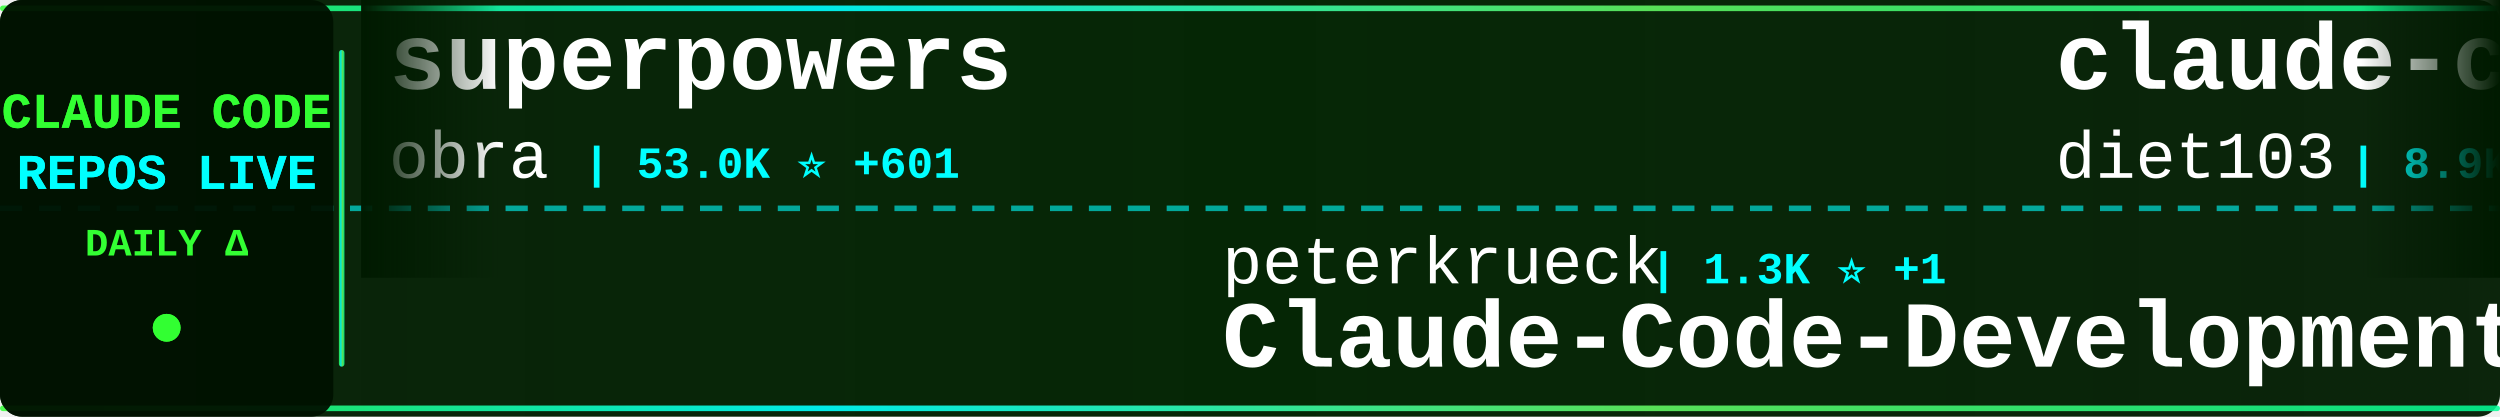
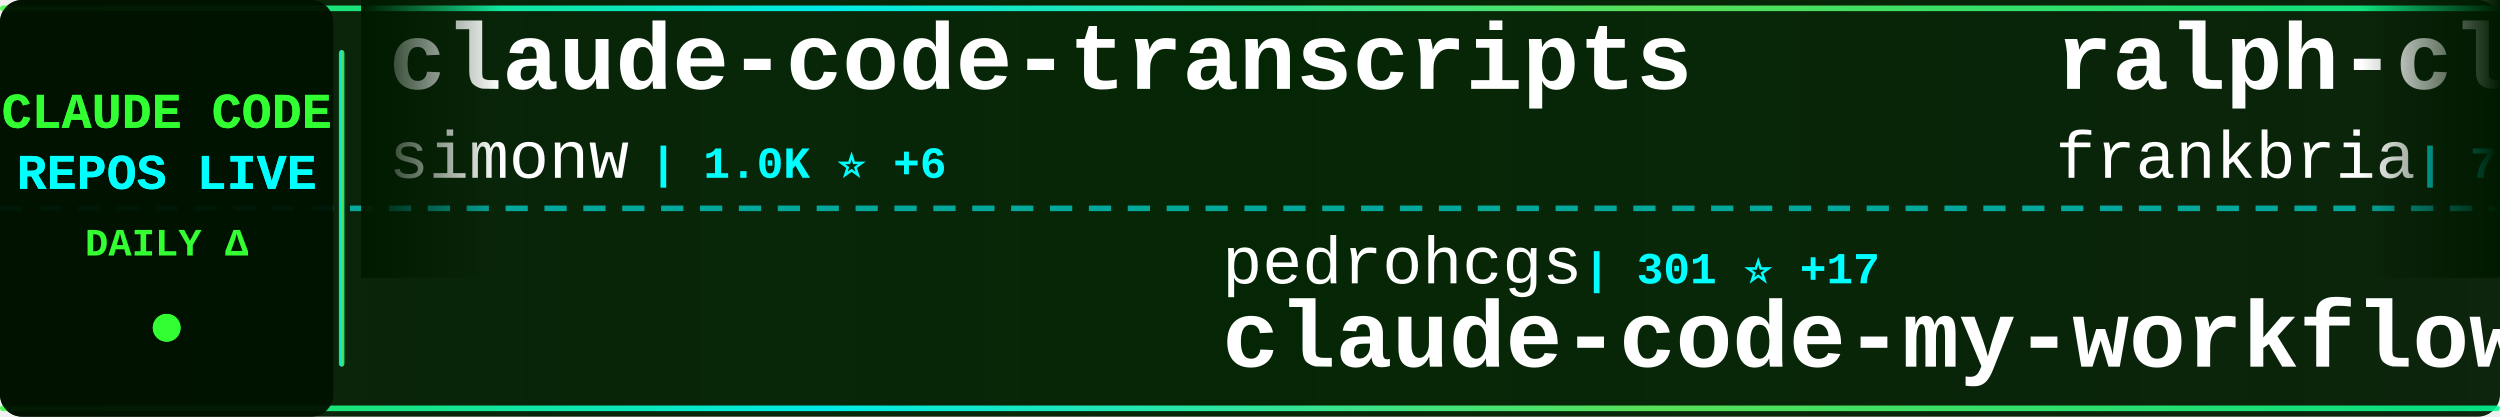
<svg xmlns="http://www.w3.org/2000/svg" width="900" height="150">
  <defs>
    <linearGradient id="tickerBg" x1="0%" y1="0%" x2="100%" y2="0%">
      <stop offset="0%" style="stop-color:#001a00;stop-opacity:0.95" />
      <stop offset="50%" style="stop-color:#002200;stop-opacity:0.98" />
      <stop offset="100%" style="stop-color:#001a00;stop-opacity:0.95" />
    </linearGradient>
    <linearGradient id="borderGrad" x1="0%" y1="0%" x2="100%" y2="0%">
      <stop offset="0%" style="stop-color:#33ff33;stop-opacity:0.85">
        <animate attributeName="stop-opacity" values="0.85;1;0.85" dur="2s" repeatCount="indefinite" />
      </stop>
      <stop offset="33%" style="stop-color:#00ffff;stop-opacity:0.9">
        <animate attributeName="stop-opacity" values="0.9;1;0.9" dur="2.2s" repeatCount="indefinite" />
      </stop>
      <stop offset="66%" style="stop-color:#66ff66;stop-opacity:0.85">
        <animate attributeName="stop-opacity" values="0.85;1;0.85" dur="1.8s" repeatCount="indefinite" />
      </stop>
      <stop offset="100%" style="stop-color:#00ff99;stop-opacity:0.85">
        <animate attributeName="stop-opacity" values="0.85;1;0.85" dur="2s" repeatCount="indefinite" />
      </stop>
    </linearGradient>
    <filter id="textGlow">
      <feGaussianBlur stdDeviation="0.1" result="coloredBlur" />
      <feMerge>
        <feMergeNode in="coloredBlur" />
        <feMergeNode in="SourceGraphic" />
      </feMerge>
    </filter>
    <filter id="metricGlow">
      <feGaussianBlur stdDeviation="0.2" result="coloredBlur" />
      <feMerge>
        <feMergeNode in="coloredBlur" />
        <feMergeNode in="SourceGraphic" />
      </feMerge>
    </filter>
    <linearGradient id="leftFade" x1="0%" y1="0%" x2="100%" y2="0%">
      <stop offset="0%" style="stop-color:#001a00;stop-opacity:1" />
      <stop offset="100%" style="stop-color:#001a00;stop-opacity:0" />
    </linearGradient>
    <linearGradient id="rightFade" x1="0%" y1="0%" x2="100%" y2="0%">
      <stop offset="0%" style="stop-color:#001a00;stop-opacity:0" />
      <stop offset="100%" style="stop-color:#001a00;stop-opacity:1" />
    </linearGradient>
  </defs>
  <rect width="900" height="150" fill="url(#tickerBg)" rx="8" />
  <rect x="0" y="2" width="900" height="2" fill="url(#borderGrad)" rx="1" />
  <rect x="0" y="146" width="900" height="2" fill="url(#borderGrad)" rx="1" />
  <line x1="0" y1="75" x2="900" y2="75" stroke="#00ffff" stroke-width="2" stroke-dasharray="8 6" opacity="0.6" />
  <rect x="0" y="0" width="120" height="150" fill="#001100" opacity="0.95" rx="8" />
  <text x="60" y="46" font-family="'Courier New', monospace" font-size="18" font-weight="bold" fill="#33ff33" text-anchor="middle" filter="url(#textGlow)">
    CLAUDE CODE
  </text>
  <text x="60" y="68" font-family="'Courier New', monospace" font-size="18" font-weight="bold" fill="#00ffff" text-anchor="middle" filter="url(#textGlow)">
    REPOS LIVE
  </text>
  <text x="60" y="92" font-family="'Courier New', monospace" font-size="14" font-weight="bold" fill="#33ff33" text-anchor="middle">
    DAILY Δ
  </text>
  <circle cx="60" cy="118" r="5" fill="#33ff33" filter="url(#metricGlow)">
    <animate attributeName="r" values="4;6;4" dur="1.5s" repeatCount="indefinite" />
    <animate attributeName="opacity" values="0.6;1;0.6" dur="1.5s" repeatCount="indefinite" />
  </circle>
  <rect x="122" y="18" width="2" height="114" fill="url(#borderGrad)" rx="1" />
  <clipPath id="tickerClip">
    <rect x="130" y="0" width="770" height="150" />
  </clipPath>
  <g clip-path="url(#tickerClip)">
    <g id="tickerItems">
      <animateTransform attributeName="transform" attributeType="XML" type="translate" from="0 0" to="-3000 0" dur="54s" repeatCount="indefinite" />
      <g transform="translate(0, 0)">
-         <text x="140" y="32" font-family="'Courier New', monospace" font-size="34" font-weight="bold" fill="#ffffff">superpowers</text>
-         <text x="140" y="64" font-family="'Courier New', monospace" font-size="24" font-weight="normal" fill="#ffffff" opacity="1.0">obra</text>
-         <text x="210" y="64" font-family="'Courier New', monospace" font-size="16" font-weight="bold" fill="#00ffff"> | 53.0K ⭐ +601</text>
+         <text x="140" y="32" font-family="'Courier New', monospace" font-size="34" font-weight="bold" fill="#ffffff">claude-code-transcripts</text>
+         <text x="140" y="64" font-family="'Courier New', monospace" font-size="24" font-weight="normal" fill="#ffffff" opacity="1.0">simonw</text>
+         <text x="234" y="64" font-family="'Courier New', monospace" font-size="16" font-weight="bold" fill="#00ffff"> | 1.0K ⭐ +6</text>
      </g>
      <g transform="translate(300, 0)">
-         <text x="140" y="102" font-family="'Courier New', monospace" font-size="24" font-weight="normal" fill="#ffffff" opacity="1.0">peterkrueck</text>
-         <text x="294" y="102" font-family="'Courier New', monospace" font-size="16" font-weight="bold" fill="#00ffff"> | 1.3K ⭐ +1</text>
-         <text x="140" y="132" font-family="'Courier New', monospace" font-size="34" font-weight="bold" fill="#ffffff">Claude-Code-Development-...</text>
+         <text x="140" y="102" font-family="'Courier New', monospace" font-size="24" font-weight="normal" fill="#ffffff" opacity="1.0">pedrohcgs</text>
+         <text x="270" y="102" font-family="'Courier New', monospace" font-size="16" font-weight="bold" fill="#00ffff"> | 301 ⭐ +17</text>
+         <text x="140" y="132" font-family="'Courier New', monospace" font-size="34" font-weight="bold" fill="#ffffff">claude-code-my-workflow</text>
      </g>
      <g transform="translate(600, 0)">
-         <text x="140" y="32" font-family="'Courier New', monospace" font-size="34" font-weight="bold" fill="#ffffff">claude-code-infrastructu...</text>
-         <text x="140" y="64" font-family="'Courier New', monospace" font-size="24" font-weight="normal" fill="#ffffff" opacity="1.0">diet103</text>
-         <text x="246" y="64" font-family="'Courier New', monospace" font-size="16" font-weight="bold" fill="#00ffff"> | 8.9K ⭐ +17</text>
+         <text x="140" y="32" font-family="'Courier New', monospace" font-size="34" font-weight="bold" fill="#ffffff">ralph-claude-code</text>
+         <text x="140" y="64" font-family="'Courier New', monospace" font-size="24" font-weight="normal" fill="#ffffff" opacity="1.0">frankbria</text>
+         <text x="270" y="64" font-family="'Courier New', monospace" font-size="16" font-weight="bold" fill="#00ffff"> | 7.0K ⭐ +39</text>
      </g>
      <g transform="translate(900, 0)">
        <text x="140" y="102" font-family="'Courier New', monospace" font-size="24" font-weight="normal" fill="#ffffff" opacity="1.0">anomalyco</text>
-         <text x="270" y="102" font-family="'Courier New', monospace" font-size="16" font-weight="bold" fill="#00ffff"> | 105.7K ⭐ +509</text>
+         <text x="270" y="102" font-family="'Courier New', monospace" font-size="16" font-weight="bold" fill="#00ffff"> | 105.8K ⭐ +513</text>
        <text x="140" y="132" font-family="'Courier New', monospace" font-size="34" font-weight="bold" fill="#ffffff">opencode</text>
      </g>
      <g transform="translate(1200, 0)">
-         <text x="140" y="32" font-family="'Courier New', monospace" font-size="34" font-weight="bold" fill="#ffffff">claude-code-subagents</text>
-         <text x="140" y="64" font-family="'Courier New', monospace" font-size="24" font-weight="normal" fill="#ffffff" opacity="1.0">0xfurai</text>
-         <text x="246" y="64" font-family="'Courier New', monospace" font-size="16" font-weight="bold" fill="#00ffff"> | 709 ⭐ +3</text>
+         <text x="140" y="32" font-family="'Courier New', monospace" font-size="34" font-weight="bold" fill="#ffffff">Claude-Code</text>
+         <text x="140" y="64" font-family="'Courier New', monospace" font-size="24" font-weight="normal" fill="#ffffff" opacity="1.0">lyconear</text>
+         <text x="258" y="64" font-family="'Courier New', monospace" font-size="16" font-weight="bold" fill="#00ffff"> | 4 ⭐</text>
      </g>
      <g transform="translate(1500, 0)">
-         <text x="140" y="102" font-family="'Courier New', monospace" font-size="24" font-weight="normal" fill="#ffffff" opacity="1.0">anthropics</text>
-         <text x="282" y="102" font-family="'Courier New', monospace" font-size="16" font-weight="bold" fill="#00ffff"> | 67.2K ⭐ +184</text>
-         <text x="140" y="132" font-family="'Courier New', monospace" font-size="34" font-weight="bold" fill="#ffffff">claude-code</text>
+         <text x="140" y="102" font-family="'Courier New', monospace" font-size="24" font-weight="normal" fill="#ffffff" opacity="1.0">Pimzino</text>
+         <text x="246" y="102" font-family="'Courier New', monospace" font-size="16" font-weight="bold" fill="#00ffff"> | 3.4K ⭐ +4</text>
+         <text x="140" y="132" font-family="'Courier New', monospace" font-size="34" font-weight="bold" fill="#ffffff">claude-code-spec-workflo...</text>
      </g>
      <g transform="translate(1800, 0)">
-         <text x="140" y="32" font-family="'Courier New', monospace" font-size="34" font-weight="bold" fill="#ffffff">claude-skills</text>
-         <text x="140" y="64" font-family="'Courier New', monospace" font-size="24" font-weight="normal" fill="#ffffff" opacity="1.0">alirezarezvani</text>
-         <text x="330" y="64" font-family="'Courier New', monospace" font-size="16" font-weight="bold" fill="#00ffff"> | 1.8K ⭐ +15</text>
+         <text x="140" y="32" font-family="'Courier New', monospace" font-size="34" font-weight="bold" fill="#ffffff">agents</text>
+         <text x="140" y="64" font-family="'Courier New', monospace" font-size="24" font-weight="normal" fill="#ffffff" opacity="1.0">wshobson</text>
+         <text x="258" y="64" font-family="'Courier New', monospace" font-size="16" font-weight="bold" fill="#00ffff"> | 28.8K ⭐ +72</text>
      </g>
      <g transform="translate(2100, 0)">
-         <text x="140" y="102" font-family="'Courier New', monospace" font-size="24" font-weight="normal" fill="#ffffff" opacity="1.0">frankbria</text>
-         <text x="270" y="102" font-family="'Courier New', monospace" font-size="16" font-weight="bold" fill="#00ffff"> | 7.0K ⭐ +47</text>
-         <text x="140" y="132" font-family="'Courier New', monospace" font-size="34" font-weight="bold" fill="#ffffff">ralph-claude-code</text>
+         <text x="140" y="102" font-family="'Courier New', monospace" font-size="24" font-weight="normal" fill="#ffffff" opacity="1.0">anthropics</text>
+         <text x="282" y="102" font-family="'Courier New', monospace" font-size="16" font-weight="bold" fill="#00ffff"> | 576 ⭐ +1</text>
+         <text x="140" y="132" font-family="'Courier New', monospace" font-size="34" font-weight="bold" fill="#ffffff">claude-code-base-action</text>
      </g>
      <g transform="translate(2400, 0)">
-         <text x="140" y="32" font-family="'Courier New', monospace" font-size="34" font-weight="bold" fill="#ffffff">claude-code-config</text>
-         <text x="140" y="64" font-family="'Courier New', monospace" font-size="24" font-weight="normal" fill="#ffffff" opacity="1.0">jarrodwatts</text>
-         <text x="294" y="64" font-family="'Courier New', monospace" font-size="16" font-weight="bold" fill="#00ffff"> | 938 ⭐ +2</text>
+         <text x="140" y="32" font-family="'Courier New', monospace" font-size="34" font-weight="bold" fill="#ffffff">obsidian-skills</text>
+         <text x="140" y="64" font-family="'Courier New', monospace" font-size="24" font-weight="normal" fill="#ffffff" opacity="1.0">kepano</text>
+         <text x="234" y="64" font-family="'Courier New', monospace" font-size="16" font-weight="bold" fill="#00ffff"> | 10.0K ⭐ +61</text>
      </g>
      <g transform="translate(2700, 0)">
-         <text x="140" y="102" font-family="'Courier New', monospace" font-size="24" font-weight="normal" fill="#ffffff" opacity="1.0">nishimoto265</text>
-         <text x="306" y="102" font-family="'Courier New', monospace" font-size="16" font-weight="bold" fill="#00ffff"> | 491 ⭐ +1</text>
-         <text x="140" y="132" font-family="'Courier New', monospace" font-size="34" font-weight="bold" fill="#ffffff">Claude-Code-Communicatio...</text>
+         <text x="140" y="102" font-family="'Courier New', monospace" font-size="24" font-weight="normal" fill="#ffffff" opacity="1.0">alirezarezvani</text>
+         <text x="330" y="102" font-family="'Courier New', monospace" font-size="16" font-weight="bold" fill="#00ffff"> | 1.8K ⭐ +13</text>
+         <text x="140" y="132" font-family="'Courier New', monospace" font-size="34" font-weight="bold" fill="#ffffff">claude-skills</text>
      </g>
      <g transform="translate(3000, 0)">
-         <text x="140" y="32" font-family="'Courier New', monospace" font-size="34" font-weight="bold" fill="#ffffff">superpowers</text>
-         <text x="140" y="64" font-family="'Courier New', monospace" font-size="24" font-weight="normal" fill="#ffffff" opacity="1.0">obra</text>
-         <text x="210" y="64" font-family="'Courier New', monospace" font-size="16" font-weight="bold" fill="#00ffff"> | 53.0K ⭐ +601</text>
+         <text x="140" y="32" font-family="'Courier New', monospace" font-size="34" font-weight="bold" fill="#ffffff">claude-code-transcripts</text>
+         <text x="140" y="64" font-family="'Courier New', monospace" font-size="24" font-weight="normal" fill="#ffffff" opacity="1.0">simonw</text>
+         <text x="234" y="64" font-family="'Courier New', monospace" font-size="16" font-weight="bold" fill="#00ffff"> | 1.0K ⭐ +6</text>
      </g>
      <g transform="translate(3300, 0)">
-         <text x="140" y="102" font-family="'Courier New', monospace" font-size="24" font-weight="normal" fill="#ffffff" opacity="1.0">peterkrueck</text>
-         <text x="294" y="102" font-family="'Courier New', monospace" font-size="16" font-weight="bold" fill="#00ffff"> | 1.3K ⭐ +1</text>
-         <text x="140" y="132" font-family="'Courier New', monospace" font-size="34" font-weight="bold" fill="#ffffff">Claude-Code-Development-...</text>
+         <text x="140" y="102" font-family="'Courier New', monospace" font-size="24" font-weight="normal" fill="#ffffff" opacity="1.0">pedrohcgs</text>
+         <text x="270" y="102" font-family="'Courier New', monospace" font-size="16" font-weight="bold" fill="#00ffff"> | 301 ⭐ +17</text>
+         <text x="140" y="132" font-family="'Courier New', monospace" font-size="34" font-weight="bold" fill="#ffffff">claude-code-my-workflow</text>
      </g>
      <g transform="translate(3600, 0)">
-         <text x="140" y="32" font-family="'Courier New', monospace" font-size="34" font-weight="bold" fill="#ffffff">claude-code-infrastructu...</text>
-         <text x="140" y="64" font-family="'Courier New', monospace" font-size="24" font-weight="normal" fill="#ffffff" opacity="1.0">diet103</text>
-         <text x="246" y="64" font-family="'Courier New', monospace" font-size="16" font-weight="bold" fill="#00ffff"> | 8.9K ⭐ +17</text>
+         <text x="140" y="32" font-family="'Courier New', monospace" font-size="34" font-weight="bold" fill="#ffffff">ralph-claude-code</text>
+         <text x="140" y="64" font-family="'Courier New', monospace" font-size="24" font-weight="normal" fill="#ffffff" opacity="1.0">frankbria</text>
+         <text x="270" y="64" font-family="'Courier New', monospace" font-size="16" font-weight="bold" fill="#00ffff"> | 7.0K ⭐ +39</text>
      </g>
      <g transform="translate(3900, 0)">
        <text x="140" y="102" font-family="'Courier New', monospace" font-size="24" font-weight="normal" fill="#ffffff" opacity="1.0">anomalyco</text>
-         <text x="270" y="102" font-family="'Courier New', monospace" font-size="16" font-weight="bold" fill="#00ffff"> | 105.7K ⭐ +509</text>
+         <text x="270" y="102" font-family="'Courier New', monospace" font-size="16" font-weight="bold" fill="#00ffff"> | 105.8K ⭐ +513</text>
        <text x="140" y="132" font-family="'Courier New', monospace" font-size="34" font-weight="bold" fill="#ffffff">opencode</text>
      </g>
    </g>
  </g>
  <rect x="130" y="0" width="50" height="100" fill="url(#leftFade)" />
  <rect x="850" y="0" width="50" height="100" fill="url(#rightFade)" />
</svg>
